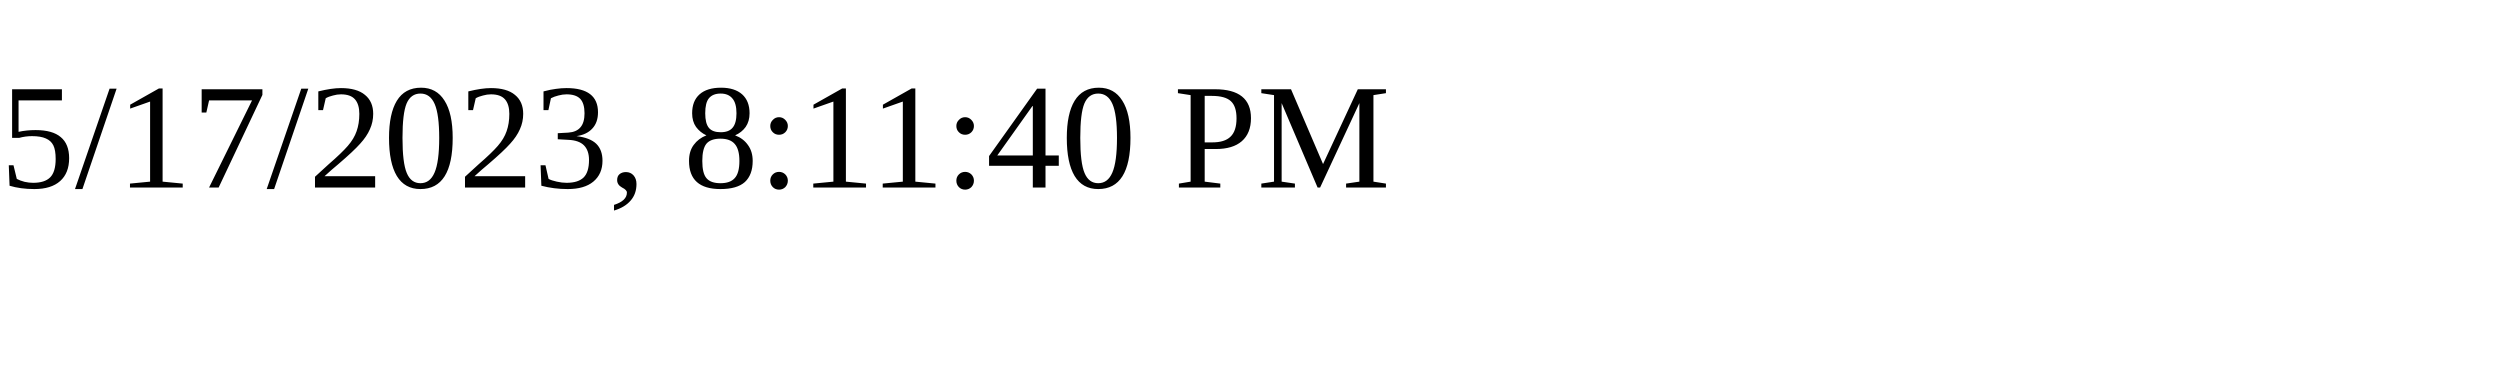
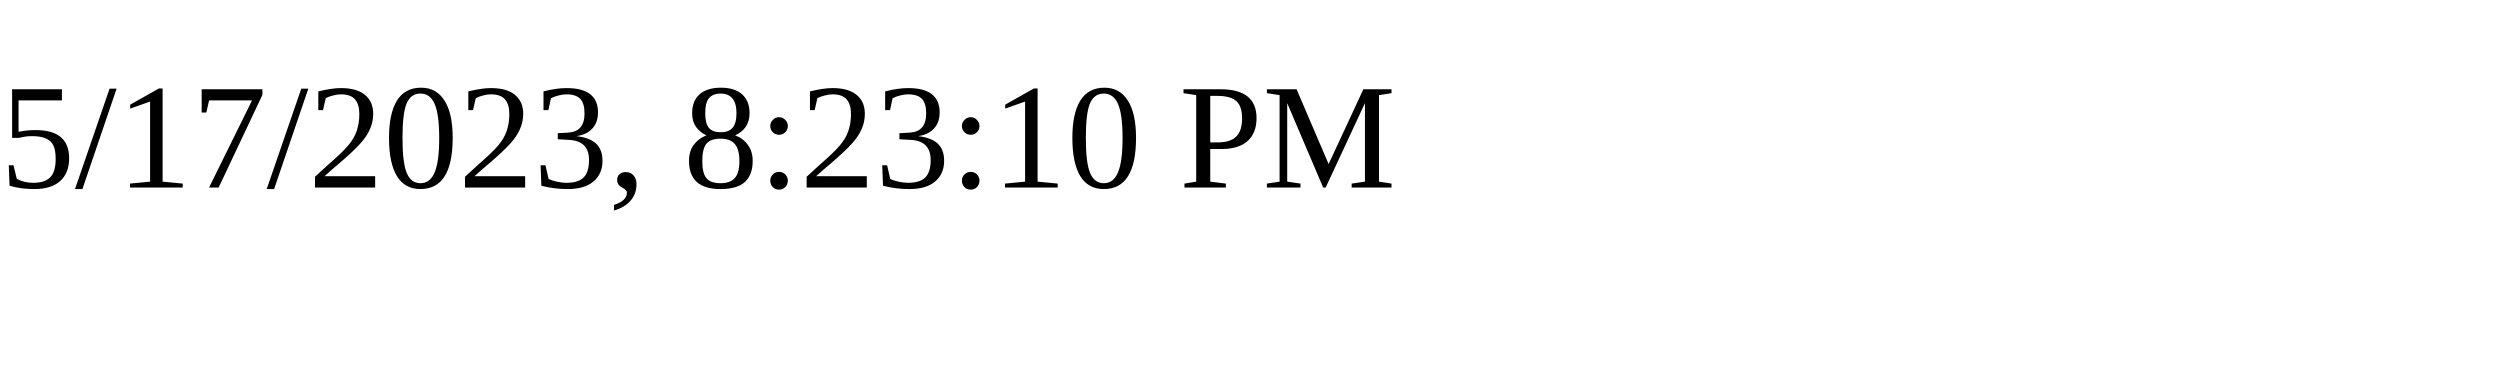
<svg xmlns="http://www.w3.org/2000/svg" height="30" width="200">
-   <text x="0" y="15">5/17/2023, 8:11:40 PM</text>
+   <text x="0" y="15">5/17/2023, 8:23:10 PM</text>
</svg>
